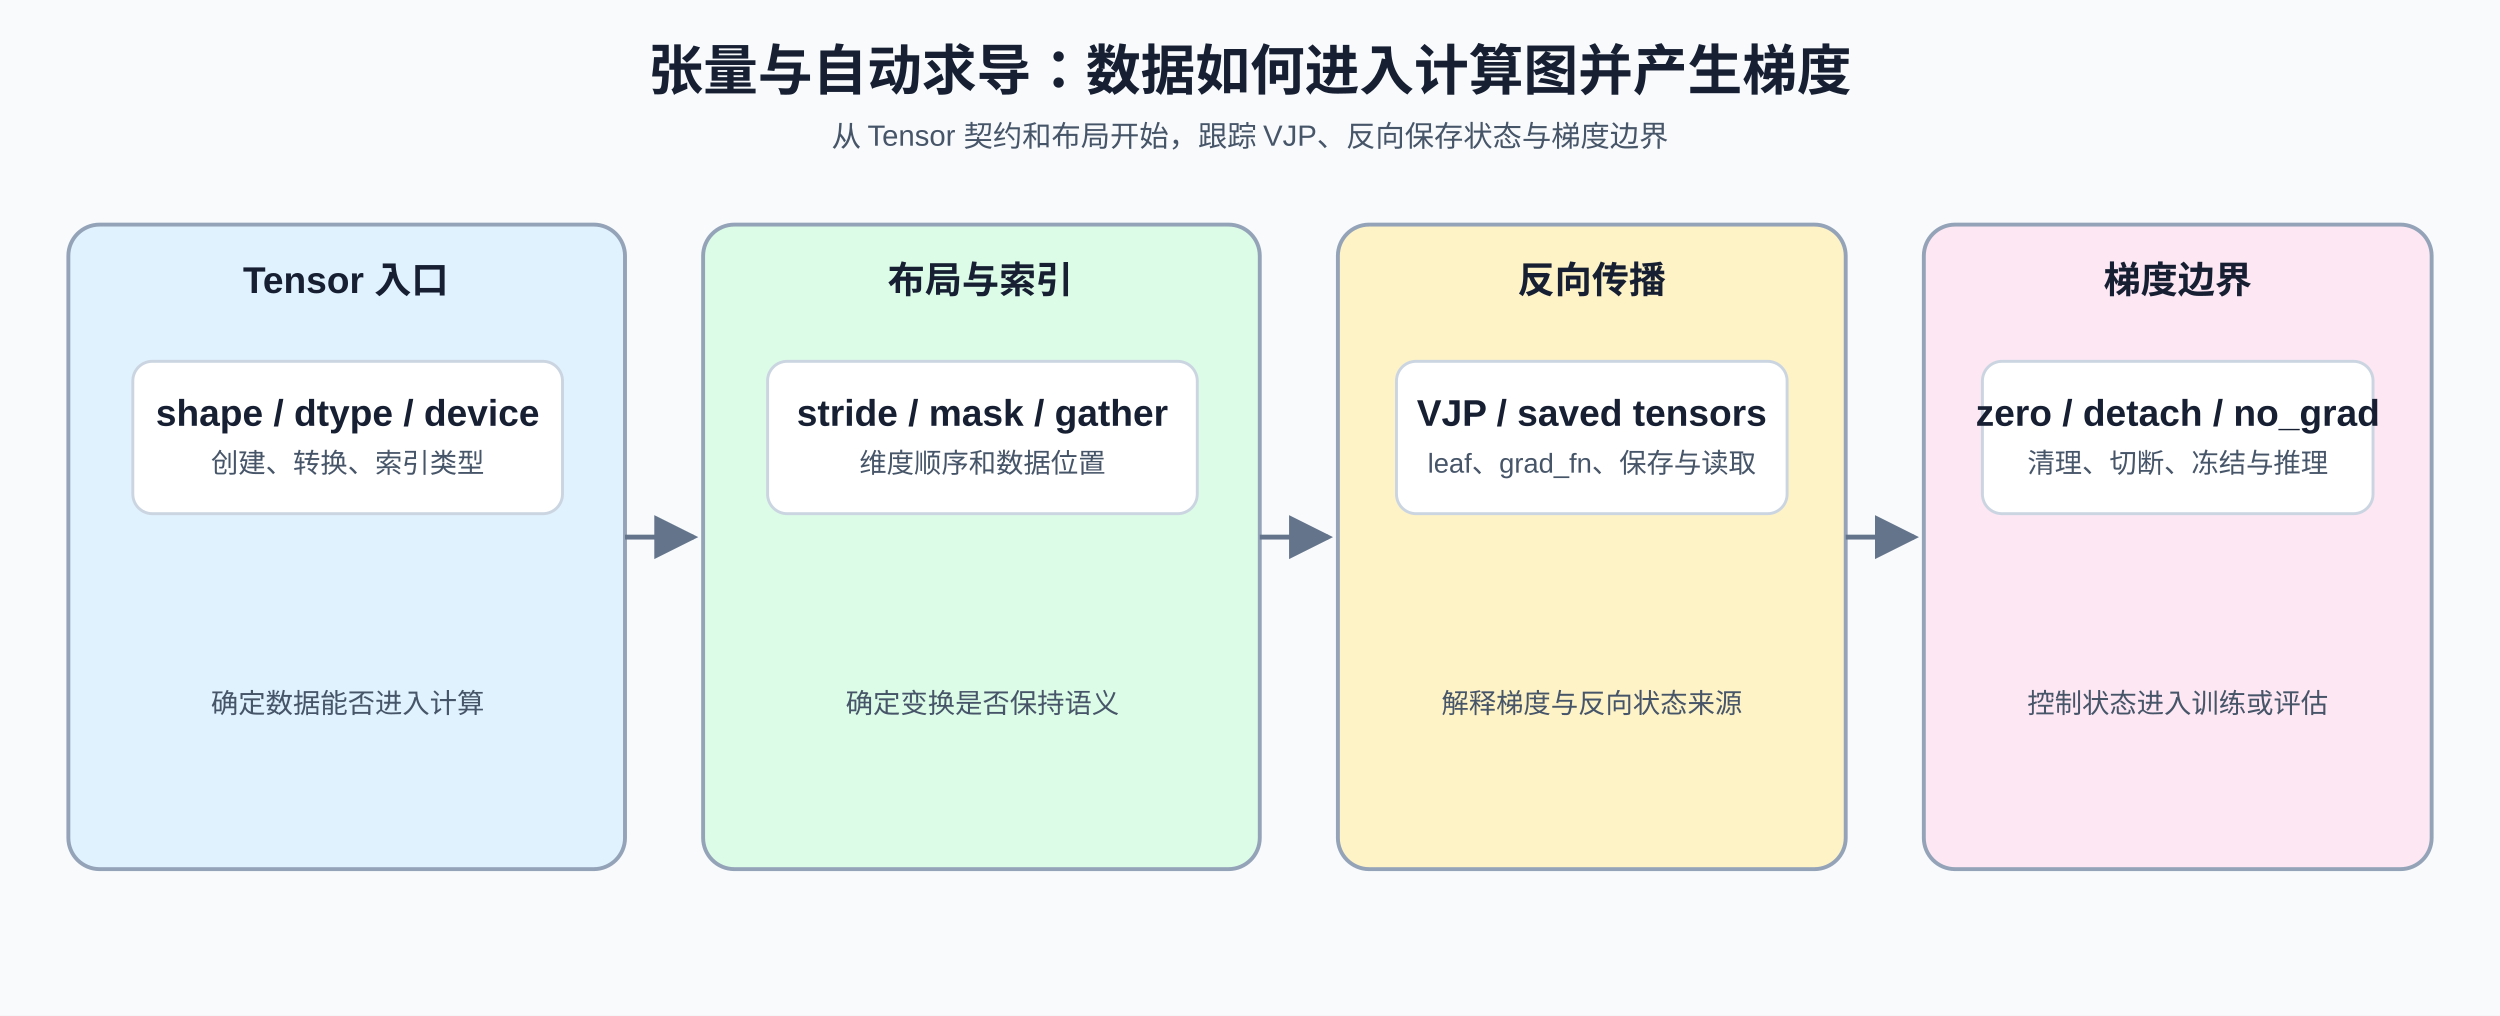
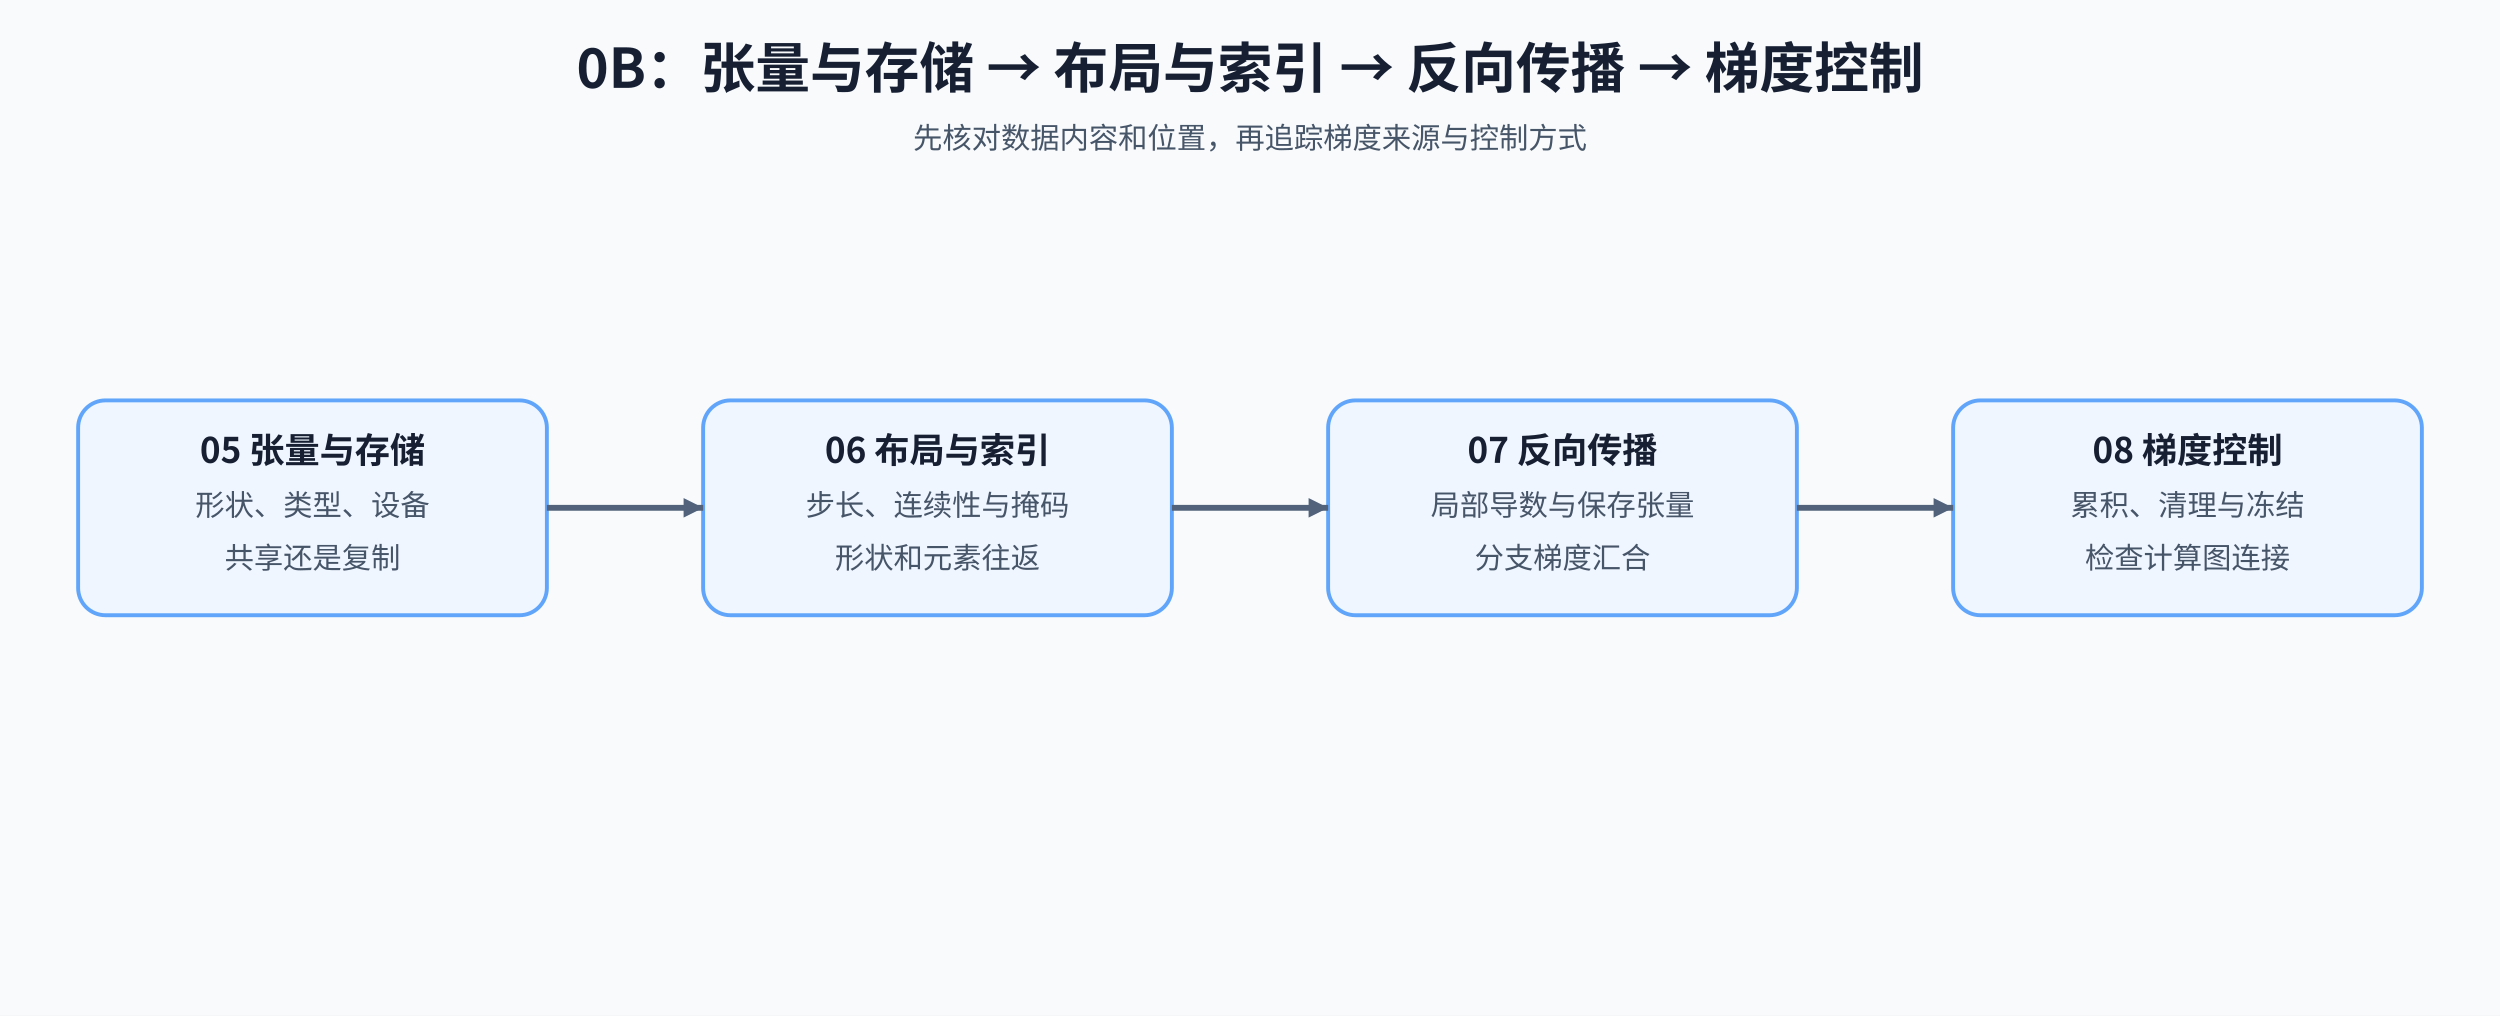
<svg xmlns="http://www.w3.org/2000/svg" width="1280" height="520" viewBox="0 0 1280 520" role="img" aria-labelledby="title desc">
  <defs>
-     <marker id="a" markerWidth="9" markerHeight="9" refX="8" refY="4.5" orient="auto">
-       <path d="M0 0L9 4.5L0 9Z" fill="#64748b" />
+     <marker id="arrow" markerWidth="10" markerHeight="10" refX="10" refY="5" orient="auto" markerUnits="userSpaceOnUse">
+       <path d="M0 0L10 5L0 10Z" fill="#52627a" />
    </marker>
-     <style>text{font-family:Arial,'Microsoft YaHei',sans-serif;fill:#172033}.t{font-size:28px;font-weight:700}.s{font-size:15px;fill:#475569}.g{font-size:19px;font-weight:700}.h{font-size:19px;font-weight:700}.b{font-size:14px;fill:#475569}.p{stroke:#94a3b8;stroke-width:2;rx:16}.i{fill:#fff;stroke:#cbd5e1;stroke-width:1.5;rx:10}.f{stroke:#64748b;stroke-width:2.5;fill:none;marker-end:url(#a)}</style>
+     <style>text{font-family:'Noto Sans CJK SC',sans-serif;fill:#172033}.title{font-size:28px;font-weight:700}.subtitle{font-size:15px;fill:#475569}.head{font-size:18px;font-weight:700}.body{font-size:15px;fill:#475569}.edge{fill:none;stroke:#52627a;stroke-width:3;marker-end:url(#arrow)}</style>
  </defs>
  <rect width="1280" height="520" fill="#f8fafc" />
-   <text x="640" y="46" text-anchor="middle" class="t">张量与自动求导：数据如何进入计算图并产生梯度</text>
-   <text x="640" y="75" text-anchor="middle" class="s">从 Tensor 契约和布局开始，跟踪 VJP、反向保存状态与梯度边界</text>
-   <rect x="35" y="115" width="285" height="330" fill="#e0f2fe" class="p" />
-   <text x="177" y="150" text-anchor="middle" class="g">Tensor 入口</text>
-   <rect x="68" y="185" width="220" height="78" class="i" />
-   <text x="178" y="218" text-anchor="middle" class="h">shape / dtype / device</text>
-   <text x="178" y="242" text-anchor="middle" class="b">创建、转换、索引类型</text>
-   <text x="178" y="365" text-anchor="middle" class="b">确定数据能否进入计算</text>
-   <rect x="360" y="115" width="285" height="330" fill="#dcfce7" class="p" />
-   <text x="502" y="150" text-anchor="middle" class="g">布局与索引</text>
-   <rect x="393" y="185" width="220" height="78" class="i" />
-   <text x="503" y="218" text-anchor="middle" class="h">stride / mask / gather</text>
-   <text x="503" y="242" text-anchor="middle" class="b">维度顺序和数据位置</text>
-   <text x="503" y="365" text-anchor="middle" class="b">确定变换是否保持语义</text>
-   <rect x="685" y="115" width="260" height="330" fill="#fef3c7" class="p" />
-   <text x="815" y="150" text-anchor="middle" class="g">反向传播</text>
-   <rect x="715" y="185" width="200" height="78" class="i" />
-   <text x="815" y="218" text-anchor="middle" class="h">VJP / saved tensors</text>
-   <text x="815" y="242" text-anchor="middle" class="b">leaf、grad_fn、保存与读取</text>
-   <text x="815" y="365" text-anchor="middle" class="b">解释梯度与反向状态来源</text>
-   <rect x="985" y="115" width="260" height="330" fill="#fce7f3" class="p" />
-   <text x="1115" y="150" text-anchor="middle" class="g">梯度边界</text>
-   <rect x="1015" y="185" width="200" height="78" class="i" />
-   <text x="1115" y="218" text-anchor="middle" class="h">zero / detach / no_grad</text>
-   <text x="1115" y="242" text-anchor="middle" class="b">清理、切断、冻结与推理</text>
-   <text x="1115" y="365" text-anchor="middle" class="b">控制状态进入训练或评估</text>
-   <path d="M320 275H355" class="f" />
-   <path d="M645 275H680" class="f" />
-   <path d="M945 275H980" class="f" />
+   <text x="640" y="45" text-anchor="middle" class="title">0B：张量与存储 → 布局与索引 → 反向传播 → 梯度控制</text>
+   <text x="640" y="76" text-anchor="middle" class="subtitle">先核对数据内容和位置，再追踪梯度来源与控制方式</text>
+   <rect x="40" y="205" width="240" height="110" rx="14" fill="#eff6ff" stroke="#60a5fa" stroke-width="2" />
+   <text x="160" y="237" text-anchor="middle" class="head">05 张量与存储</text>
+   <text x="160" y="264" text-anchor="middle" class="body">形状、类型、设备</text>
+   <text x="160" y="291" text-anchor="middle" class="body">共享还是复制</text>
+   <rect x="360" y="205" width="240" height="110" rx="14" fill="#eff6ff" stroke="#60a5fa" stroke-width="2" />
+   <text x="480" y="237" text-anchor="middle" class="head">06 布局与索引</text>
+   <text x="480" y="264" text-anchor="middle" class="body">步长、连续性与掩码</text>
+   <text x="480" y="291" text-anchor="middle" class="body">形状和元素往返</text>
+   <rect x="680" y="205" width="240" height="110" rx="14" fill="#eff6ff" stroke="#60a5fa" stroke-width="2" />
+   <text x="800" y="237" text-anchor="middle" class="head">07 反向传播</text>
+   <text x="800" y="264" text-anchor="middle" class="body">局部导数与保存张量</text>
+   <text x="800" y="291" text-anchor="middle" class="body">分支梯度汇合</text>
+   <rect x="1000" y="205" width="240" height="110" rx="14" fill="#eff6ff" stroke="#60a5fa" stroke-width="2" />
+   <text x="1120" y="237" text-anchor="middle" class="head">08 梯度控制</text>
+   <text x="1120" y="264" text-anchor="middle" class="body">累积、清理与冻结</text>
+   <text x="1120" y="291" text-anchor="middle" class="body">检查计算图连接</text>
+   <path d="M280 260H360" class="edge" />
+   <path d="M600 260H680" class="edge" />
+   <path d="M920 260H1000" class="edge" />
</svg>
